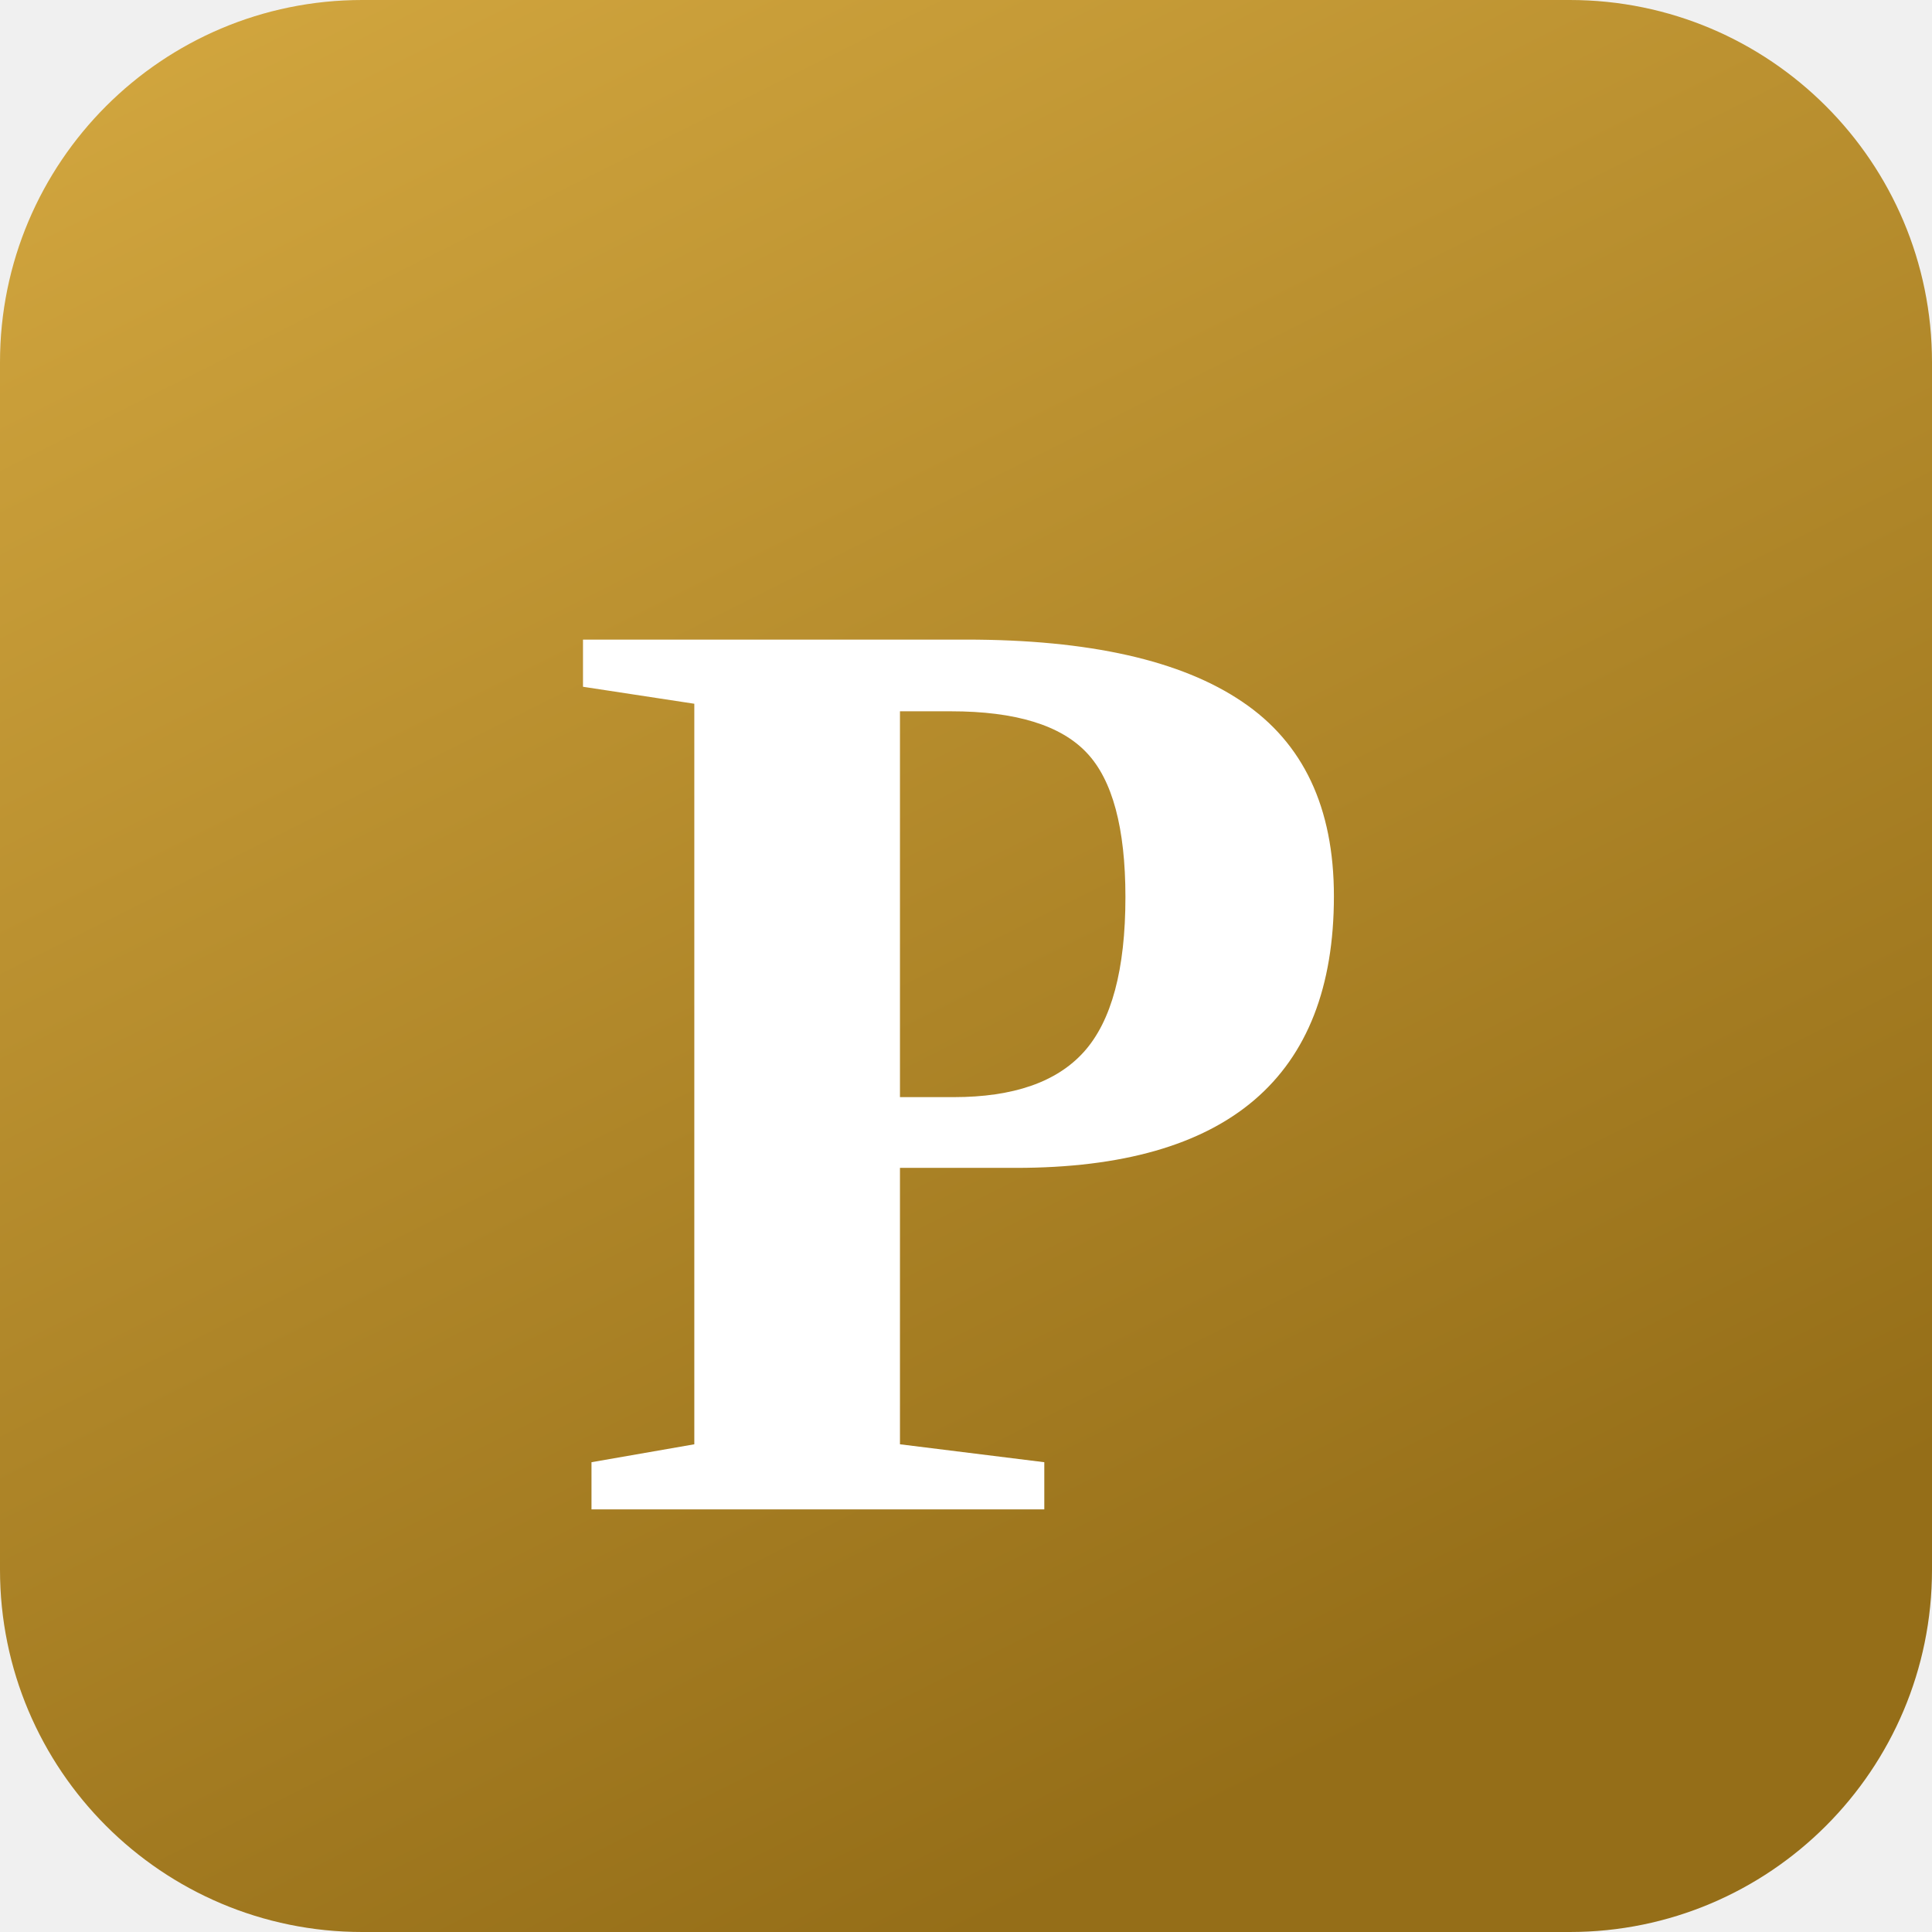
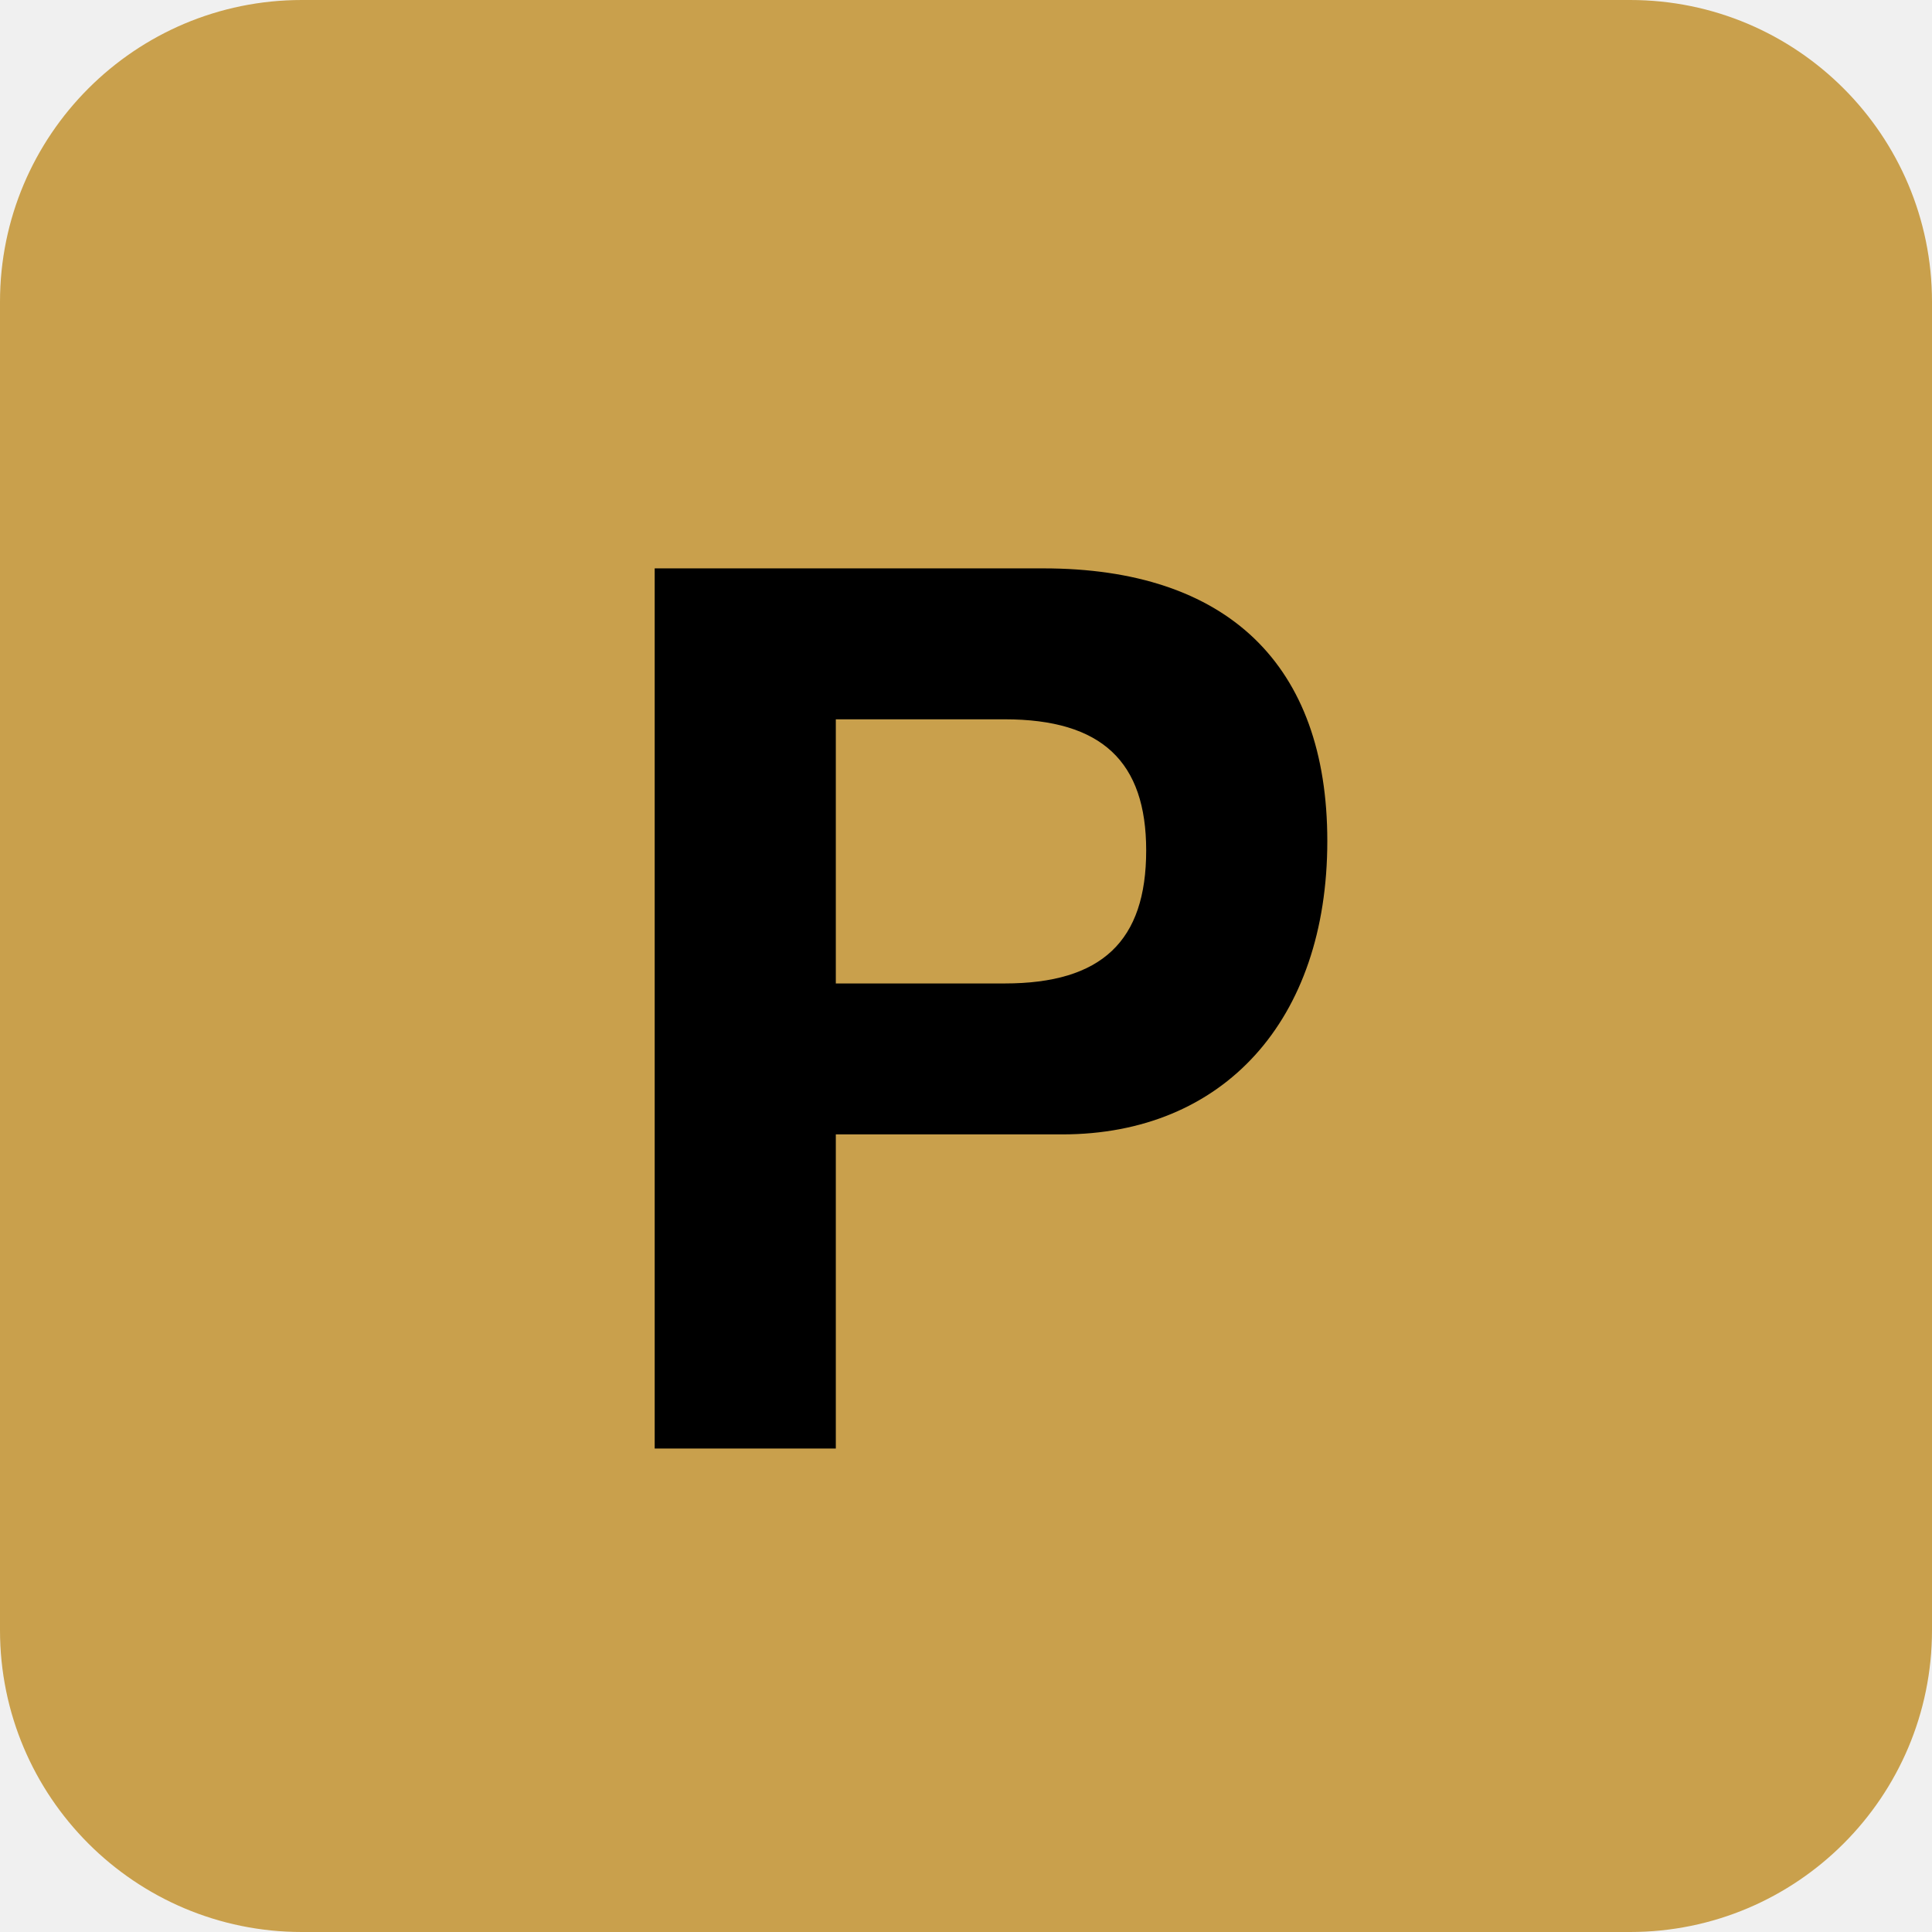
<svg xmlns="http://www.w3.org/2000/svg" viewBox="0 0 32 32">
-   <defs>
-     <linearGradient id="g" x1="0" y1="0" x2="0.5" y2="1">
-       <stop offset="0%" stop-color="#D4A840" />
-       <stop offset="100%" stop-color="#956E18" />
-     </linearGradient>
-   </defs>
-   <rect x="0" y="0" width="32" height="32" rx="6" fill="url(#g)" />
-   <text x="16" y="25" font-family="Georgia, 'Times New Roman', serif" font-size="22" font-weight="700" fill="#ffffff" text-anchor="middle" dominant-baseline="auto">P</text>
+   <rect x="0" y="0" width="32" height="32" rx="5" fill="#c9a04c" />
+   <text x="16" y="17" text-anchor="middle" dominant-baseline="middle" font-family="'Arial Black', 'Helvetica Neue', Helvetica, Arial, sans-serif" font-size="20" font-weight="900" fill="#000000">P</text>
</svg>
